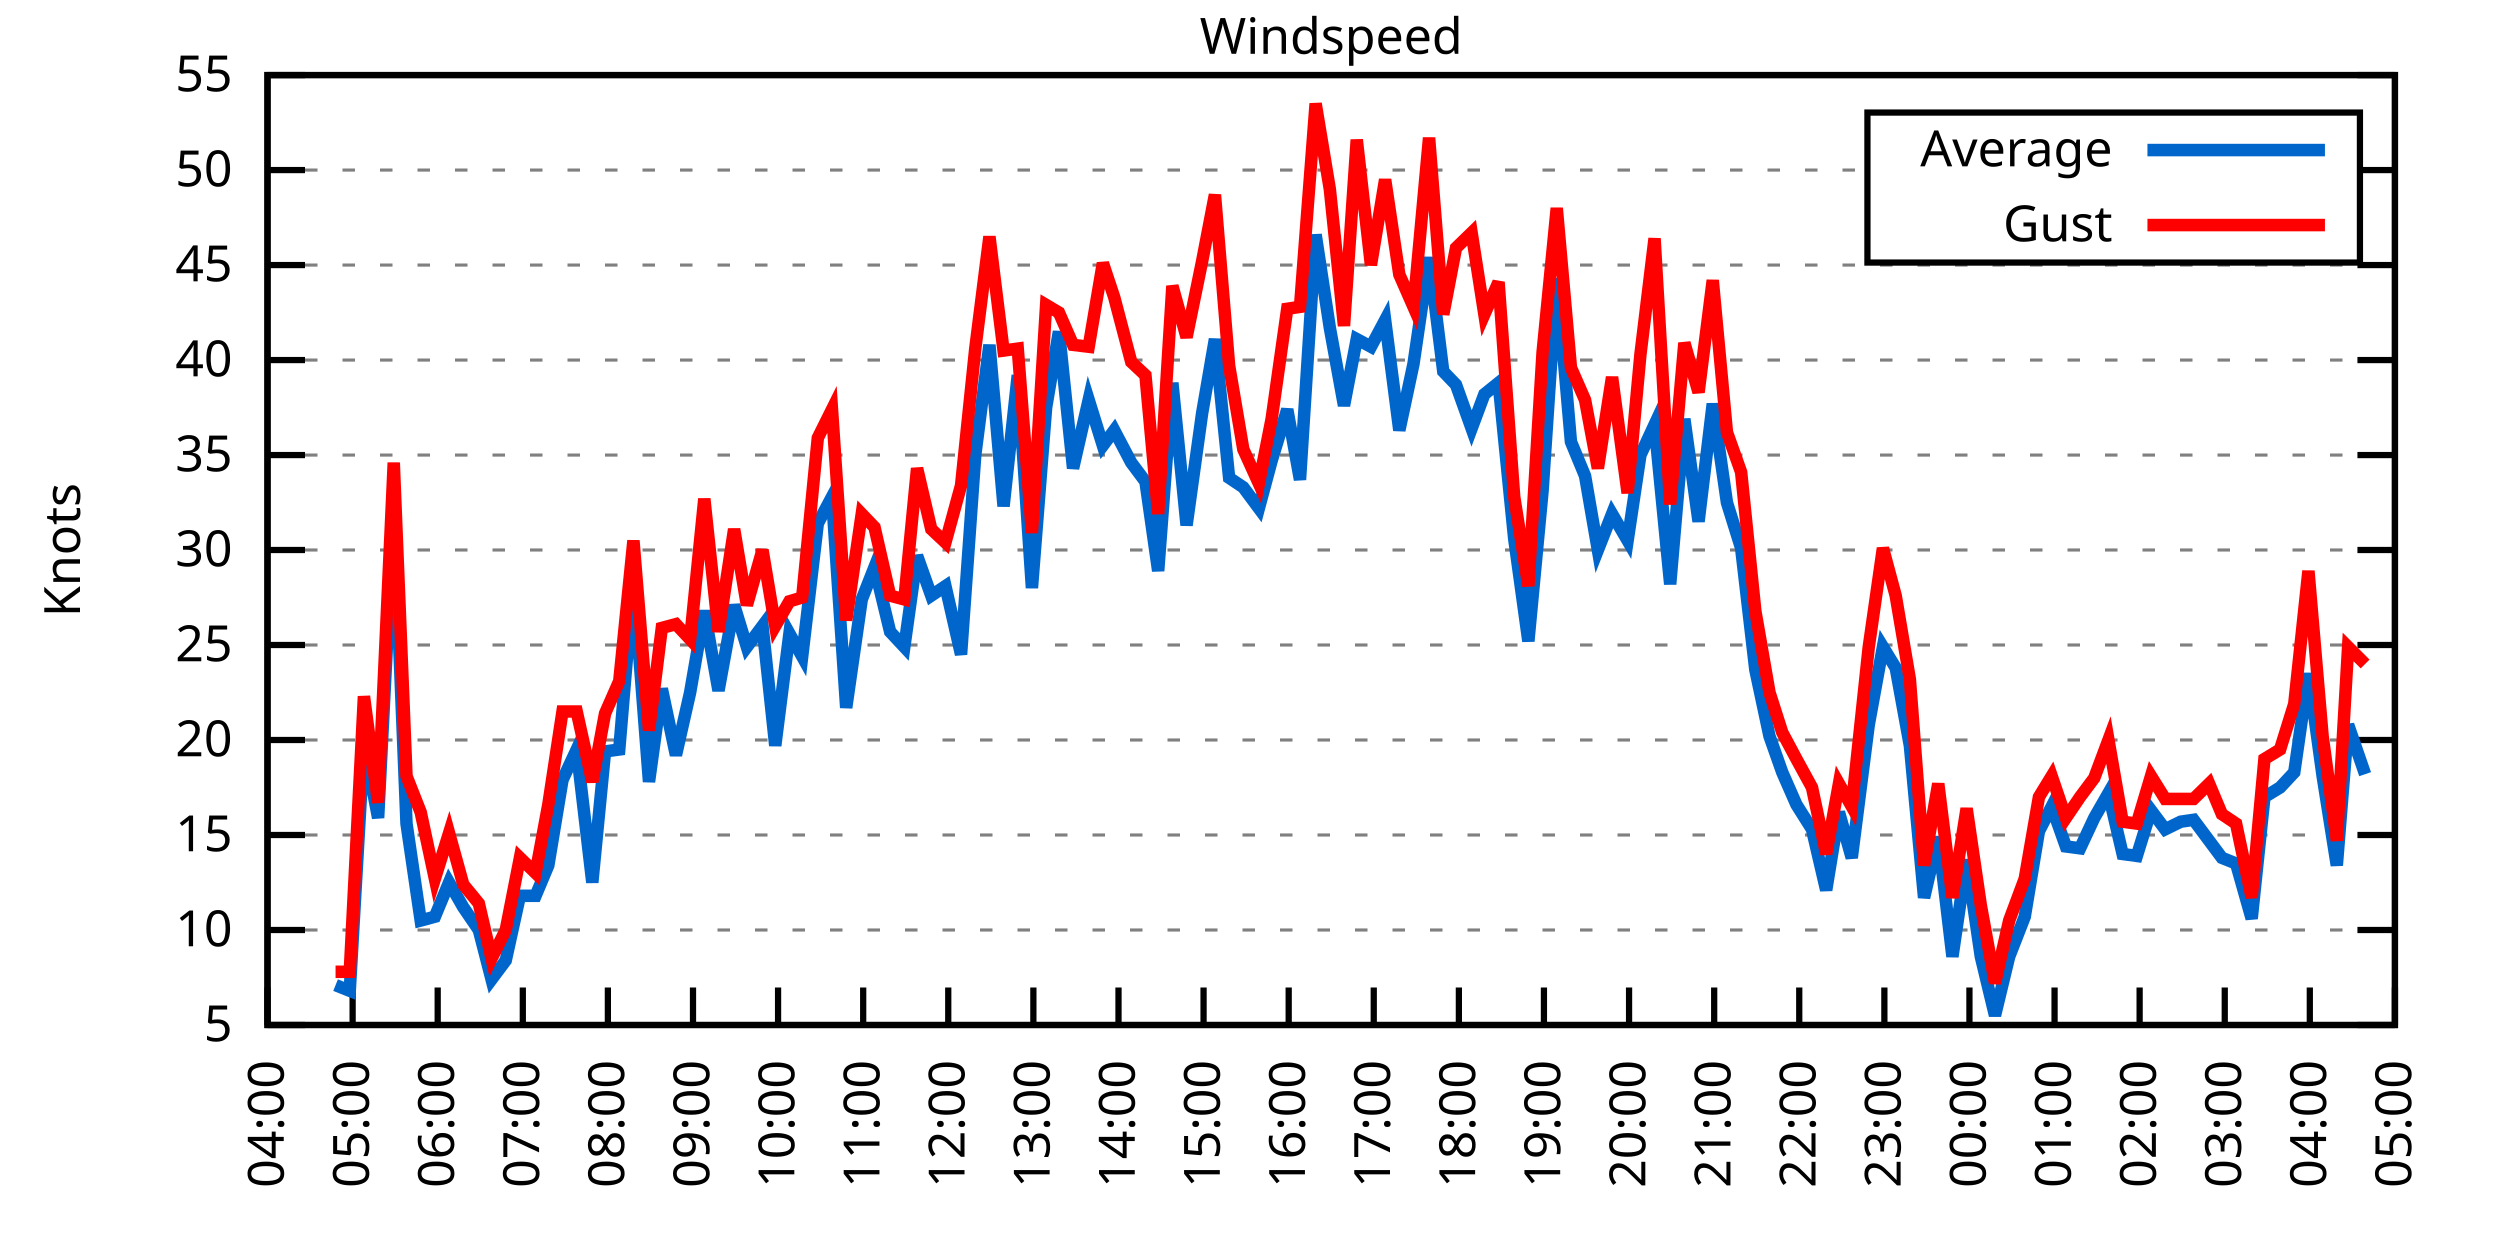
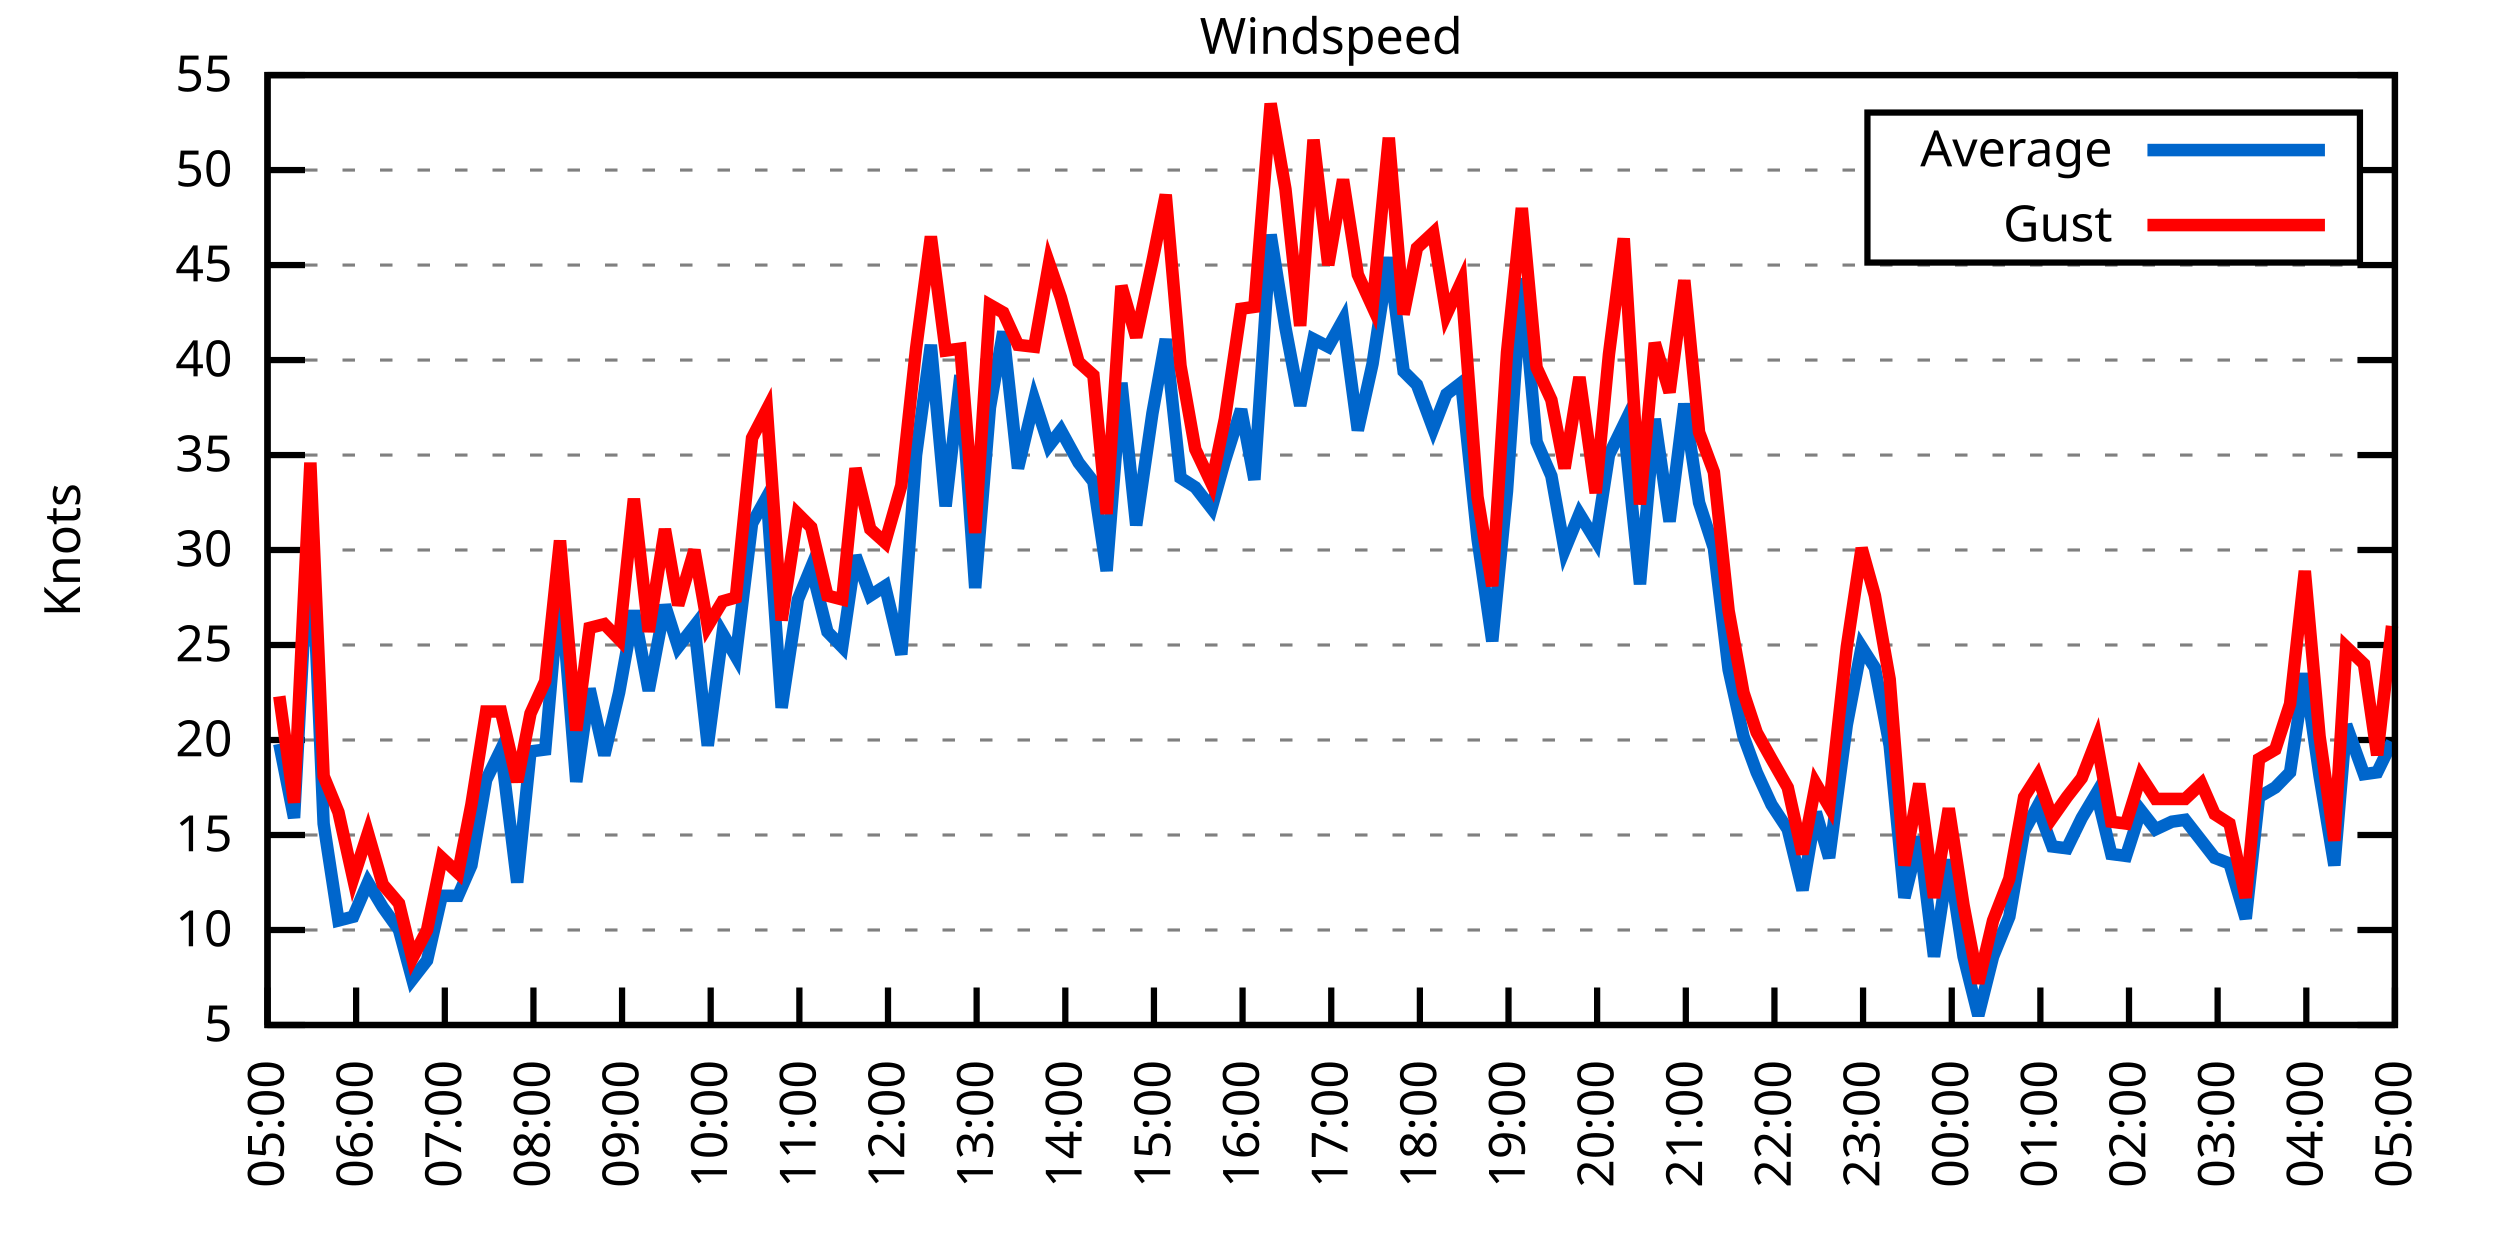
<svg xmlns="http://www.w3.org/2000/svg" xmlns:xlink="http://www.w3.org/1999/xlink" width="400" height="200" viewBox="0 0 400 200">
  <g id="gnuplot_canvas">
    <rect x="0" y="0" width="400" height="200" fill="none" />
    <defs>
      <circle id="gpDot" r="0.5" stroke-width="0.5" stroke="currentColor" />
      <path id="gpPt0" stroke-width="0.333" stroke="currentColor" d="M-1,0 h2 M0,-1 v2" />
      <path id="gpPt1" stroke-width="0.333" stroke="currentColor" d="M-1,-1 L1,1 M1,-1 L-1,1" />
      <path id="gpPt2" stroke-width="0.333" stroke="currentColor" d="M-1,0 L1,0 M0,-1 L0,1 M-1,-1 L1,1 M-1,1 L1,-1" />
      <rect id="gpPt3" stroke-width="0.333" stroke="currentColor" x="-1" y="-1" width="2" height="2" />
      <rect id="gpPt4" stroke-width="0.333" stroke="currentColor" fill="currentColor" x="-1" y="-1" width="2" height="2" />
      <circle id="gpPt5" stroke-width="0.333" stroke="currentColor" cx="0" cy="0" r="1" />
      <use xlink:href="#gpPt5" id="gpPt6" fill="currentColor" stroke="none" />
      <path id="gpPt7" stroke-width="0.333" stroke="currentColor" d="M0,-1.33 L-1.33,0.67 L1.33,0.67 z" />
      <use xlink:href="#gpPt7" id="gpPt8" fill="currentColor" stroke="none" />
      <use xlink:href="#gpPt7" id="gpPt9" stroke="currentColor" transform="rotate(180)" />
      <use xlink:href="#gpPt9" id="gpPt10" fill="currentColor" stroke="none" />
      <use xlink:href="#gpPt3" id="gpPt11" stroke="currentColor" transform="rotate(45)" />
      <use xlink:href="#gpPt11" id="gpPt12" fill="currentColor" stroke="none" />
      <path id="gpPt13" stroke-width="0.333" stroke="currentColor" d="M0,1.330 L1.265,0.411 L0.782,-1.067 L-0.782,-1.076 L-1.265,0.411 z" />
      <use xlink:href="#gpPt13" id="gpPt14" fill="currentColor" stroke="none" />
      <filter id="textbox" filterUnits="objectBoundingBox" x="0" y="0" height="1" width="1">
        <feFlood flood-color="white" flood-opacity="1" result="bgnd" />
        <feComposite in="SourceGraphic" in2="bgnd" operator="atop" />
      </filter>
      <filter id="greybox" filterUnits="objectBoundingBox" x="0" y="0" height="1" width="1">
        <feFlood flood-color="lightgrey" flood-opacity="1" result="grey" />
        <feComposite in="SourceGraphic" in2="grey" operator="atop" />
      </filter>
    </defs>
    <g fill="none" color="white" stroke="currentColor" stroke-width="1.00" stroke-linecap="butt" stroke-linejoin="miter">
</g>
    <g fill="none" color="black" stroke="currentColor" stroke-width="1.00" stroke-linecap="butt" stroke-linejoin="miter">
      <g stroke="none" shape-rendering="crispEdges">
        <polygon fill="rgb(255, 255, 255)" points="42.80,164.00 383.18,164.00 383.18,12.02 42.80,12.02 " />
      </g>
    </g>
    <g fill="none" color="black" stroke="currentColor" stroke-width="1.00" stroke-linecap="butt" stroke-linejoin="miter">
</g>
    <g fill="none" color="black" stroke="black" stroke-width="0.50" stroke-linecap="butt" stroke-linejoin="miter">
</g>
    <g fill="none" color="gray" stroke="currentColor" stroke-width="0.50" stroke-linecap="butt" stroke-linejoin="miter">
      <path stroke="gray" stroke-dasharray="2,4" class="gridline" d="M42.80,164.00 L383.19,164.00  " />
    </g>
    <g fill="none" color="gray" stroke="gray" stroke-width="1.00" stroke-linecap="butt" stroke-linejoin="miter">
</g>
    <g fill="none" color="black" stroke="currentColor" stroke-width="1.00" stroke-linecap="butt" stroke-linejoin="miter">
      <path stroke="black" d="M42.80,164.00 L48.80,164.00 M383.19,164.00 L377.19,164.00  " />
      <g transform="translate(37.20,166.60)" stroke="none" fill="black" font-family="Sans" font-size="8.00" text-anchor="end">
        <text>
          <tspan font-family="Sans"> 5</tspan>
        </text>
      </g>
    </g>
    <g fill="none" color="black" stroke="currentColor" stroke-width="1.00" stroke-linecap="butt" stroke-linejoin="miter">
</g>
    <g fill="none" color="black" stroke="black" stroke-width="0.50" stroke-linecap="butt" stroke-linejoin="miter">
</g>
    <g fill="none" color="gray" stroke="currentColor" stroke-width="0.50" stroke-linecap="butt" stroke-linejoin="miter">
      <path stroke="gray" stroke-dasharray="2,4" class="gridline" d="M42.80,148.80 L383.19,148.80  " />
    </g>
    <g fill="none" color="gray" stroke="gray" stroke-width="1.00" stroke-linecap="butt" stroke-linejoin="miter">
</g>
    <g fill="none" color="black" stroke="currentColor" stroke-width="1.00" stroke-linecap="butt" stroke-linejoin="miter">
      <path stroke="black" d="M42.80,148.80 L48.80,148.80 M383.19,148.80 L377.19,148.80  " />
      <g transform="translate(37.20,151.40)" stroke="none" fill="black" font-family="Sans" font-size="8.00" text-anchor="end">
        <text>
          <tspan font-family="Sans"> 10</tspan>
        </text>
      </g>
    </g>
    <g fill="none" color="black" stroke="currentColor" stroke-width="1.00" stroke-linecap="butt" stroke-linejoin="miter">
</g>
    <g fill="none" color="black" stroke="black" stroke-width="0.50" stroke-linecap="butt" stroke-linejoin="miter">
</g>
    <g fill="none" color="gray" stroke="currentColor" stroke-width="0.50" stroke-linecap="butt" stroke-linejoin="miter">
      <path stroke="gray" stroke-dasharray="2,4" class="gridline" d="M42.80,133.60 L383.19,133.60  " />
    </g>
    <g fill="none" color="gray" stroke="gray" stroke-width="1.00" stroke-linecap="butt" stroke-linejoin="miter">
</g>
    <g fill="none" color="black" stroke="currentColor" stroke-width="1.00" stroke-linecap="butt" stroke-linejoin="miter">
      <path stroke="black" d="M42.80,133.60 L48.80,133.60 M383.19,133.60 L377.19,133.60  " />
      <g transform="translate(37.20,136.20)" stroke="none" fill="black" font-family="Sans" font-size="8.00" text-anchor="end">
        <text>
          <tspan font-family="Sans"> 15</tspan>
        </text>
      </g>
    </g>
    <g fill="none" color="black" stroke="currentColor" stroke-width="1.00" stroke-linecap="butt" stroke-linejoin="miter">
</g>
    <g fill="none" color="black" stroke="black" stroke-width="0.50" stroke-linecap="butt" stroke-linejoin="miter">
</g>
    <g fill="none" color="gray" stroke="currentColor" stroke-width="0.50" stroke-linecap="butt" stroke-linejoin="miter">
      <path stroke="gray" stroke-dasharray="2,4" class="gridline" d="M42.80,118.40 L383.19,118.40  " />
    </g>
    <g fill="none" color="gray" stroke="gray" stroke-width="1.00" stroke-linecap="butt" stroke-linejoin="miter">
</g>
    <g fill="none" color="black" stroke="currentColor" stroke-width="1.00" stroke-linecap="butt" stroke-linejoin="miter">
      <path stroke="black" d="M42.80,118.40 L48.80,118.40 M383.19,118.40 L377.19,118.40  " />
      <g transform="translate(37.20,121.00)" stroke="none" fill="black" font-family="Sans" font-size="8.00" text-anchor="end">
        <text>
          <tspan font-family="Sans"> 20</tspan>
        </text>
      </g>
    </g>
    <g fill="none" color="black" stroke="currentColor" stroke-width="1.00" stroke-linecap="butt" stroke-linejoin="miter">
</g>
    <g fill="none" color="black" stroke="black" stroke-width="0.50" stroke-linecap="butt" stroke-linejoin="miter">
</g>
    <g fill="none" color="gray" stroke="currentColor" stroke-width="0.50" stroke-linecap="butt" stroke-linejoin="miter">
      <path stroke="gray" stroke-dasharray="2,4" class="gridline" d="M42.80,103.20 L383.19,103.20  " />
    </g>
    <g fill="none" color="gray" stroke="gray" stroke-width="1.00" stroke-linecap="butt" stroke-linejoin="miter">
</g>
    <g fill="none" color="black" stroke="currentColor" stroke-width="1.00" stroke-linecap="butt" stroke-linejoin="miter">
      <path stroke="black" d="M42.80,103.20 L48.80,103.20 M383.19,103.20 L377.19,103.20  " />
      <g transform="translate(37.20,105.80)" stroke="none" fill="black" font-family="Sans" font-size="8.00" text-anchor="end">
        <text>
          <tspan font-family="Sans"> 25</tspan>
        </text>
      </g>
    </g>
    <g fill="none" color="black" stroke="currentColor" stroke-width="1.00" stroke-linecap="butt" stroke-linejoin="miter">
</g>
    <g fill="none" color="black" stroke="black" stroke-width="0.50" stroke-linecap="butt" stroke-linejoin="miter">
</g>
    <g fill="none" color="gray" stroke="currentColor" stroke-width="0.50" stroke-linecap="butt" stroke-linejoin="miter">
      <path stroke="gray" stroke-dasharray="2,4" class="gridline" d="M42.80,88.00 L383.19,88.00  " />
    </g>
    <g fill="none" color="gray" stroke="gray" stroke-width="1.00" stroke-linecap="butt" stroke-linejoin="miter">
</g>
    <g fill="none" color="black" stroke="currentColor" stroke-width="1.00" stroke-linecap="butt" stroke-linejoin="miter">
      <path stroke="black" d="M42.80,88.00 L48.80,88.00 M383.19,88.00 L377.19,88.00  " />
      <g transform="translate(37.20,90.60)" stroke="none" fill="black" font-family="Sans" font-size="8.00" text-anchor="end">
        <text>
          <tspan font-family="Sans"> 30</tspan>
        </text>
      </g>
    </g>
    <g fill="none" color="black" stroke="currentColor" stroke-width="1.00" stroke-linecap="butt" stroke-linejoin="miter">
</g>
    <g fill="none" color="black" stroke="black" stroke-width="0.50" stroke-linecap="butt" stroke-linejoin="miter">
</g>
    <g fill="none" color="gray" stroke="currentColor" stroke-width="0.50" stroke-linecap="butt" stroke-linejoin="miter">
      <path stroke="gray" stroke-dasharray="2,4" class="gridline" d="M42.80,72.81 L383.19,72.81  " />
    </g>
    <g fill="none" color="gray" stroke="gray" stroke-width="1.00" stroke-linecap="butt" stroke-linejoin="miter">
</g>
    <g fill="none" color="black" stroke="currentColor" stroke-width="1.00" stroke-linecap="butt" stroke-linejoin="miter">
      <path stroke="black" d="M42.80,72.81 L48.80,72.81 M383.19,72.81 L377.19,72.81  " />
      <g transform="translate(37.20,75.41)" stroke="none" fill="black" font-family="Sans" font-size="8.00" text-anchor="end">
        <text>
          <tspan font-family="Sans"> 35</tspan>
        </text>
      </g>
    </g>
    <g fill="none" color="black" stroke="currentColor" stroke-width="1.00" stroke-linecap="butt" stroke-linejoin="miter">
</g>
    <g fill="none" color="black" stroke="black" stroke-width="0.50" stroke-linecap="butt" stroke-linejoin="miter">
</g>
    <g fill="none" color="gray" stroke="currentColor" stroke-width="0.50" stroke-linecap="butt" stroke-linejoin="miter">
      <path stroke="gray" stroke-dasharray="2,4" class="gridline" d="M42.80,57.61 L383.19,57.61  " />
    </g>
    <g fill="none" color="gray" stroke="gray" stroke-width="1.00" stroke-linecap="butt" stroke-linejoin="miter">
</g>
    <g fill="none" color="black" stroke="currentColor" stroke-width="1.00" stroke-linecap="butt" stroke-linejoin="miter">
      <path stroke="black" d="M42.80,57.61 L48.80,57.61 M383.19,57.61 L377.19,57.61  " />
      <g transform="translate(37.20,60.21)" stroke="none" fill="black" font-family="Sans" font-size="8.00" text-anchor="end">
        <text>
          <tspan font-family="Sans"> 40</tspan>
        </text>
      </g>
    </g>
    <g fill="none" color="black" stroke="currentColor" stroke-width="1.00" stroke-linecap="butt" stroke-linejoin="miter">
</g>
    <g fill="none" color="black" stroke="black" stroke-width="0.50" stroke-linecap="butt" stroke-linejoin="miter">
</g>
    <g fill="none" color="gray" stroke="currentColor" stroke-width="0.50" stroke-linecap="butt" stroke-linejoin="miter">
      <path stroke="gray" stroke-dasharray="2,4" class="gridline" d="M42.80,42.41 L383.19,42.41  " />
    </g>
    <g fill="none" color="gray" stroke="gray" stroke-width="1.00" stroke-linecap="butt" stroke-linejoin="miter">
</g>
    <g fill="none" color="black" stroke="currentColor" stroke-width="1.00" stroke-linecap="butt" stroke-linejoin="miter">
      <path stroke="black" d="M42.80,42.41 L48.80,42.41 M383.19,42.41 L377.19,42.41  " />
      <g transform="translate(37.20,45.01)" stroke="none" fill="black" font-family="Sans" font-size="8.00" text-anchor="end">
        <text>
          <tspan font-family="Sans"> 45</tspan>
        </text>
      </g>
    </g>
    <g fill="none" color="black" stroke="currentColor" stroke-width="1.00" stroke-linecap="butt" stroke-linejoin="miter">
</g>
    <g fill="none" color="black" stroke="black" stroke-width="0.50" stroke-linecap="butt" stroke-linejoin="miter">
</g>
    <g fill="none" color="gray" stroke="currentColor" stroke-width="0.50" stroke-linecap="butt" stroke-linejoin="miter">
      <path stroke="gray" stroke-dasharray="2,4" class="gridline" d="M42.80,27.21 L298.79,27.21 M377.59,27.21 L383.19,27.21  " />
    </g>
    <g fill="none" color="gray" stroke="gray" stroke-width="1.00" stroke-linecap="butt" stroke-linejoin="miter">
</g>
    <g fill="none" color="black" stroke="currentColor" stroke-width="1.00" stroke-linecap="butt" stroke-linejoin="miter">
      <path stroke="black" d="M42.80,27.21 L48.80,27.21 M383.19,27.21 L377.19,27.21  " />
      <g transform="translate(37.20,29.81)" stroke="none" fill="black" font-family="Sans" font-size="8.00" text-anchor="end">
        <text>
          <tspan font-family="Sans"> 50</tspan>
        </text>
      </g>
    </g>
    <g fill="none" color="black" stroke="currentColor" stroke-width="1.00" stroke-linecap="butt" stroke-linejoin="miter">
</g>
    <g fill="none" color="black" stroke="black" stroke-width="0.50" stroke-linecap="butt" stroke-linejoin="miter">
</g>
    <g fill="none" color="gray" stroke="currentColor" stroke-width="0.50" stroke-linecap="butt" stroke-linejoin="miter">
      <path stroke="gray" stroke-dasharray="2,4" class="gridline" d="M42.80,12.01 L383.19,12.01  " />
    </g>
    <g fill="none" color="gray" stroke="gray" stroke-width="1.00" stroke-linecap="butt" stroke-linejoin="miter">
</g>
    <g fill="none" color="black" stroke="currentColor" stroke-width="1.00" stroke-linecap="butt" stroke-linejoin="miter">
      <path stroke="black" d="M42.80,12.01 L48.80,12.01 M383.19,12.01 L377.19,12.01  " />
      <g transform="translate(37.20,14.61)" stroke="none" fill="black" font-family="Sans" font-size="8.00" text-anchor="end">
        <text>
          <tspan font-family="Sans"> 55</tspan>
        </text>
      </g>
    </g>
    <g fill="none" color="black" stroke="currentColor" stroke-width="1.00" stroke-linecap="butt" stroke-linejoin="miter">
      <path stroke="black" d="M42.80,164.00 L42.80,158.00  " />
      <g transform="translate(45.40,169.60) rotate(270.00)" stroke="none" fill="black" font-family="Sans" font-size="8.00" text-anchor="end">
        <text>
-           <tspan font-family="Sans">04:00</tspan>
-         </text>
-       </g>
-     </g>
-     <g fill="none" color="black" stroke="currentColor" stroke-width="1.00" stroke-linecap="butt" stroke-linejoin="miter">
-       <path stroke="black" d="M56.42,164.00 L56.42,158.00  " />
-       <g transform="translate(59.02,169.60) rotate(270.00)" stroke="none" fill="black" font-family="Sans" font-size="8.00" text-anchor="end">
-         <text>
          <tspan font-family="Sans">05:00</tspan>
        </text>
      </g>
    </g>
    <g fill="none" color="black" stroke="currentColor" stroke-width="1.00" stroke-linecap="butt" stroke-linejoin="miter">
-       <path stroke="black" d="M70.03,164.00 L70.03,158.00  " />
-       <g transform="translate(72.63,169.60) rotate(270.00)" stroke="none" fill="black" font-family="Sans" font-size="8.00" text-anchor="end">
+       <path stroke="black" d="M56.98,164.00 L56.98,158.00  " />
+       <g transform="translate(59.58,169.60) rotate(270.00)" stroke="none" fill="black" font-family="Sans" font-size="8.00" text-anchor="end">
        <text>
          <tspan font-family="Sans">06:00</tspan>
        </text>
      </g>
    </g>
    <g fill="none" color="black" stroke="currentColor" stroke-width="1.00" stroke-linecap="butt" stroke-linejoin="miter">
-       <path stroke="black" d="M83.65,164.00 L83.65,158.00  " />
-       <g transform="translate(86.25,169.60) rotate(270.00)" stroke="none" fill="black" font-family="Sans" font-size="8.00" text-anchor="end">
+       <path stroke="black" d="M71.17,164.00 L71.17,158.00  " />
+       <g transform="translate(73.77,169.60) rotate(270.00)" stroke="none" fill="black" font-family="Sans" font-size="8.00" text-anchor="end">
        <text>
          <tspan font-family="Sans">07:00</tspan>
        </text>
      </g>
    </g>
    <g fill="none" color="black" stroke="currentColor" stroke-width="1.00" stroke-linecap="butt" stroke-linejoin="miter">
-       <path stroke="black" d="M97.26,164.00 L97.26,158.00  " />
-       <g transform="translate(99.86,169.60) rotate(270.00)" stroke="none" fill="black" font-family="Sans" font-size="8.00" text-anchor="end">
+       <path stroke="black" d="M85.35,164.00 L85.35,158.00  " />
+       <g transform="translate(87.95,169.60) rotate(270.00)" stroke="none" fill="black" font-family="Sans" font-size="8.00" text-anchor="end">
        <text>
          <tspan font-family="Sans">08:00</tspan>
        </text>
      </g>
    </g>
    <g fill="none" color="black" stroke="currentColor" stroke-width="1.00" stroke-linecap="butt" stroke-linejoin="miter">
-       <path stroke="black" d="M110.88,164.00 L110.88,158.00  " />
-       <g transform="translate(113.48,169.60) rotate(270.00)" stroke="none" fill="black" font-family="Sans" font-size="8.00" text-anchor="end">
+       <path stroke="black" d="M99.53,164.00 L99.53,158.00  " />
+       <g transform="translate(102.13,169.60) rotate(270.00)" stroke="none" fill="black" font-family="Sans" font-size="8.00" text-anchor="end">
        <text>
          <tspan font-family="Sans">09:00</tspan>
        </text>
      </g>
    </g>
    <g fill="none" color="black" stroke="currentColor" stroke-width="1.00" stroke-linecap="butt" stroke-linejoin="miter">
-       <path stroke="black" d="M124.49,164.00 L124.49,158.00  " />
-       <g transform="translate(127.09,169.60) rotate(270.00)" stroke="none" fill="black" font-family="Sans" font-size="8.00" text-anchor="end">
+       <path stroke="black" d="M113.71,164.00 L113.71,158.00  " />
+       <g transform="translate(116.31,169.60) rotate(270.00)" stroke="none" fill="black" font-family="Sans" font-size="8.00" text-anchor="end">
        <text>
          <tspan font-family="Sans">10:00</tspan>
        </text>
      </g>
    </g>
    <g fill="none" color="black" stroke="currentColor" stroke-width="1.00" stroke-linecap="butt" stroke-linejoin="miter">
-       <path stroke="black" d="M138.11,164.00 L138.11,158.00  " />
-       <g transform="translate(140.71,169.60) rotate(270.00)" stroke="none" fill="black" font-family="Sans" font-size="8.00" text-anchor="end">
+       <path stroke="black" d="M127.90,164.00 L127.90,158.00  " />
+       <g transform="translate(130.50,169.60) rotate(270.00)" stroke="none" fill="black" font-family="Sans" font-size="8.00" text-anchor="end">
        <text>
          <tspan font-family="Sans">11:00</tspan>
        </text>
      </g>
    </g>
    <g fill="none" color="black" stroke="currentColor" stroke-width="1.00" stroke-linecap="butt" stroke-linejoin="miter">
-       <path stroke="black" d="M151.72,164.00 L151.72,158.00  " />
-       <g transform="translate(154.32,169.60) rotate(270.00)" stroke="none" fill="black" font-family="Sans" font-size="8.00" text-anchor="end">
+       <path stroke="black" d="M142.08,164.00 L142.08,158.00  " />
+       <g transform="translate(144.68,169.60) rotate(270.00)" stroke="none" fill="black" font-family="Sans" font-size="8.00" text-anchor="end">
        <text>
          <tspan font-family="Sans">12:00</tspan>
        </text>
      </g>
    </g>
    <g fill="none" color="black" stroke="currentColor" stroke-width="1.00" stroke-linecap="butt" stroke-linejoin="miter">
-       <path stroke="black" d="M165.34,164.00 L165.34,158.00  " />
-       <g transform="translate(167.94,169.60) rotate(270.00)" stroke="none" fill="black" font-family="Sans" font-size="8.00" text-anchor="end">
+       <path stroke="black" d="M156.26,164.00 L156.26,158.00  " />
+       <g transform="translate(158.86,169.60) rotate(270.00)" stroke="none" fill="black" font-family="Sans" font-size="8.00" text-anchor="end">
        <text>
          <tspan font-family="Sans">13:00</tspan>
        </text>
      </g>
    </g>
    <g fill="none" color="black" stroke="currentColor" stroke-width="1.00" stroke-linecap="butt" stroke-linejoin="miter">
-       <path stroke="black" d="M178.96,164.00 L178.96,158.00  " />
-       <g transform="translate(181.56,169.60) rotate(270.00)" stroke="none" fill="black" font-family="Sans" font-size="8.00" text-anchor="end">
+       <path stroke="black" d="M170.45,164.00 L170.45,158.00  " />
+       <g transform="translate(173.05,169.60) rotate(270.00)" stroke="none" fill="black" font-family="Sans" font-size="8.00" text-anchor="end">
        <text>
          <tspan font-family="Sans">14:00</tspan>
        </text>
      </g>
    </g>
    <g fill="none" color="black" stroke="currentColor" stroke-width="1.00" stroke-linecap="butt" stroke-linejoin="miter">
-       <path stroke="black" d="M192.57,164.00 L192.57,158.00  " />
-       <g transform="translate(195.17,169.60) rotate(270.00)" stroke="none" fill="black" font-family="Sans" font-size="8.00" text-anchor="end">
+       <path stroke="black" d="M184.63,164.00 L184.63,158.00  " />
+       <g transform="translate(187.23,169.60) rotate(270.00)" stroke="none" fill="black" font-family="Sans" font-size="8.00" text-anchor="end">
        <text>
          <tspan font-family="Sans">15:00</tspan>
        </text>
      </g>
    </g>
    <g fill="none" color="black" stroke="currentColor" stroke-width="1.00" stroke-linecap="butt" stroke-linejoin="miter">
-       <path stroke="black" d="M206.19,164.00 L206.19,158.00  " />
-       <g transform="translate(208.79,169.60) rotate(270.00)" stroke="none" fill="black" font-family="Sans" font-size="8.00" text-anchor="end">
+       <path stroke="black" d="M198.81,164.00 L198.81,158.00  " />
+       <g transform="translate(201.41,169.60) rotate(270.00)" stroke="none" fill="black" font-family="Sans" font-size="8.00" text-anchor="end">
        <text>
          <tspan font-family="Sans">16:00</tspan>
        </text>
      </g>
    </g>
    <g fill="none" color="black" stroke="currentColor" stroke-width="1.00" stroke-linecap="butt" stroke-linejoin="miter">
-       <path stroke="black" d="M219.80,164.00 L219.80,158.00  " />
-       <g transform="translate(222.40,169.60) rotate(270.00)" stroke="none" fill="black" font-family="Sans" font-size="8.00" text-anchor="end">
+       <path stroke="black" d="M213.00,164.00 L213.00,158.00  " />
+       <g transform="translate(215.60,169.60) rotate(270.00)" stroke="none" fill="black" font-family="Sans" font-size="8.00" text-anchor="end">
        <text>
          <tspan font-family="Sans">17:00</tspan>
        </text>
      </g>
    </g>
    <g fill="none" color="black" stroke="currentColor" stroke-width="1.00" stroke-linecap="butt" stroke-linejoin="miter">
-       <path stroke="black" d="M233.42,164.00 L233.42,158.00  " />
-       <g transform="translate(236.02,169.60) rotate(270.00)" stroke="none" fill="black" font-family="Sans" font-size="8.00" text-anchor="end">
+       <path stroke="black" d="M227.18,164.00 L227.18,158.00  " />
+       <g transform="translate(229.78,169.60) rotate(270.00)" stroke="none" fill="black" font-family="Sans" font-size="8.00" text-anchor="end">
        <text>
          <tspan font-family="Sans">18:00</tspan>
        </text>
      </g>
    </g>
    <g fill="none" color="black" stroke="currentColor" stroke-width="1.00" stroke-linecap="butt" stroke-linejoin="miter">
-       <path stroke="black" d="M247.03,164.00 L247.03,158.00  " />
-       <g transform="translate(249.63,169.60) rotate(270.00)" stroke="none" fill="black" font-family="Sans" font-size="8.00" text-anchor="end">
+       <path stroke="black" d="M241.36,164.00 L241.36,158.00  " />
+       <g transform="translate(243.96,169.60) rotate(270.00)" stroke="none" fill="black" font-family="Sans" font-size="8.00" text-anchor="end">
        <text>
          <tspan font-family="Sans">19:00</tspan>
        </text>
      </g>
    </g>
    <g fill="none" color="black" stroke="currentColor" stroke-width="1.00" stroke-linecap="butt" stroke-linejoin="miter">
-       <path stroke="black" d="M260.65,164.00 L260.65,158.00  " />
-       <g transform="translate(263.25,169.60) rotate(270.00)" stroke="none" fill="black" font-family="Sans" font-size="8.00" text-anchor="end">
+       <path stroke="black" d="M255.54,164.00 L255.54,158.00  " />
+       <g transform="translate(258.14,169.60) rotate(270.00)" stroke="none" fill="black" font-family="Sans" font-size="8.00" text-anchor="end">
        <text>
          <tspan font-family="Sans">20:00</tspan>
        </text>
      </g>
    </g>
    <g fill="none" color="black" stroke="currentColor" stroke-width="1.00" stroke-linecap="butt" stroke-linejoin="miter">
-       <path stroke="black" d="M274.27,164.00 L274.27,158.00  " />
-       <g transform="translate(276.87,169.60) rotate(270.00)" stroke="none" fill="black" font-family="Sans" font-size="8.00" text-anchor="end">
+       <path stroke="black" d="M269.73,164.00 L269.73,158.00  " />
+       <g transform="translate(272.33,169.60) rotate(270.00)" stroke="none" fill="black" font-family="Sans" font-size="8.00" text-anchor="end">
        <text>
          <tspan font-family="Sans">21:00</tspan>
        </text>
      </g>
    </g>
    <g fill="none" color="black" stroke="currentColor" stroke-width="1.00" stroke-linecap="butt" stroke-linejoin="miter">
-       <path stroke="black" d="M287.88,164.00 L287.88,158.00  " />
-       <g transform="translate(290.48,169.60) rotate(270.00)" stroke="none" fill="black" font-family="Sans" font-size="8.00" text-anchor="end">
+       <path stroke="black" d="M283.91,164.00 L283.91,158.00  " />
+       <g transform="translate(286.51,169.60) rotate(270.00)" stroke="none" fill="black" font-family="Sans" font-size="8.00" text-anchor="end">
        <text>
          <tspan font-family="Sans">22:00</tspan>
        </text>
      </g>
    </g>
    <g fill="none" color="black" stroke="currentColor" stroke-width="1.00" stroke-linecap="butt" stroke-linejoin="miter">
-       <path stroke="black" d="M301.50,164.00 L301.50,158.00  " />
-       <g transform="translate(304.10,169.60) rotate(270.00)" stroke="none" fill="black" font-family="Sans" font-size="8.00" text-anchor="end">
+       <path stroke="black" d="M298.09,164.00 L298.09,158.00  " />
+       <g transform="translate(300.69,169.60) rotate(270.00)" stroke="none" fill="black" font-family="Sans" font-size="8.00" text-anchor="end">
        <text>
          <tspan font-family="Sans">23:00</tspan>
        </text>
      </g>
    </g>
    <g fill="none" color="black" stroke="currentColor" stroke-width="1.00" stroke-linecap="butt" stroke-linejoin="miter">
-       <path stroke="black" d="M315.11,164.00 L315.11,158.00  " />
-       <g transform="translate(317.71,169.60) rotate(270.00)" stroke="none" fill="black" font-family="Sans" font-size="8.00" text-anchor="end">
+       <path stroke="black" d="M312.28,164.00 L312.28,158.00  " />
+       <g transform="translate(314.88,169.60) rotate(270.00)" stroke="none" fill="black" font-family="Sans" font-size="8.00" text-anchor="end">
        <text>
          <tspan font-family="Sans">00:00</tspan>
        </text>
      </g>
    </g>
    <g fill="none" color="black" stroke="currentColor" stroke-width="1.00" stroke-linecap="butt" stroke-linejoin="miter">
-       <path stroke="black" d="M328.73,164.00 L328.73,158.00  " />
-       <g transform="translate(331.33,169.60) rotate(270.00)" stroke="none" fill="black" font-family="Sans" font-size="8.00" text-anchor="end">
+       <path stroke="black" d="M326.46,164.00 L326.46,158.00  " />
+       <g transform="translate(329.06,169.60) rotate(270.00)" stroke="none" fill="black" font-family="Sans" font-size="8.00" text-anchor="end">
        <text>
          <tspan font-family="Sans">01:00</tspan>
        </text>
      </g>
    </g>
    <g fill="none" color="black" stroke="currentColor" stroke-width="1.00" stroke-linecap="butt" stroke-linejoin="miter">
-       <path stroke="black" d="M342.34,164.00 L342.34,158.00  " />
-       <g transform="translate(344.94,169.60) rotate(270.00)" stroke="none" fill="black" font-family="Sans" font-size="8.00" text-anchor="end">
+       <path stroke="black" d="M340.64,164.00 L340.64,158.00  " />
+       <g transform="translate(343.24,169.60) rotate(270.00)" stroke="none" fill="black" font-family="Sans" font-size="8.00" text-anchor="end">
        <text>
          <tspan font-family="Sans">02:00</tspan>
        </text>
      </g>
    </g>
    <g fill="none" color="black" stroke="currentColor" stroke-width="1.00" stroke-linecap="butt" stroke-linejoin="miter">
-       <path stroke="black" d="M355.96,164.00 L355.96,158.00  " />
-       <g transform="translate(358.56,169.60) rotate(270.00)" stroke="none" fill="black" font-family="Sans" font-size="8.00" text-anchor="end">
+       <path stroke="black" d="M354.82,164.00 L354.82,158.00  " />
+       <g transform="translate(357.42,169.60) rotate(270.00)" stroke="none" fill="black" font-family="Sans" font-size="8.00" text-anchor="end">
        <text>
          <tspan font-family="Sans">03:00</tspan>
        </text>
      </g>
    </g>
    <g fill="none" color="black" stroke="currentColor" stroke-width="1.00" stroke-linecap="butt" stroke-linejoin="miter">
-       <path stroke="black" d="M369.57,164.00 L369.57,158.00  " />
-       <g transform="translate(372.17,169.60) rotate(270.00)" stroke="none" fill="black" font-family="Sans" font-size="8.00" text-anchor="end">
+       <path stroke="black" d="M369.01,164.00 L369.01,158.00  " />
+       <g transform="translate(371.61,169.60) rotate(270.00)" stroke="none" fill="black" font-family="Sans" font-size="8.00" text-anchor="end">
        <text>
          <tspan font-family="Sans">04:00</tspan>
        </text>
      </g>
    </g>
    <g fill="none" color="black" stroke="currentColor" stroke-width="1.00" stroke-linecap="butt" stroke-linejoin="miter">
      <path stroke="black" d="M383.19,164.00 L383.19,158.00  " />
      <g transform="translate(385.79,169.60) rotate(270.00)" stroke="none" fill="black" font-family="Sans" font-size="8.00" text-anchor="end">
        <text>
          <tspan font-family="Sans">05:00</tspan>
        </text>
      </g>
    </g>
    <g fill="none" color="black" stroke="currentColor" stroke-width="1.00" stroke-linecap="butt" stroke-linejoin="miter">
</g>
    <g fill="none" color="black" stroke="currentColor" stroke-width="1.00" stroke-linecap="butt" stroke-linejoin="miter">
      <path stroke="black" d="M42.80,12.01 L42.80,164.00 L383.19,164.00 L383.19,12.01 L42.80,12.01 Z  " />
    </g>
    <g fill="none" color="black" stroke="currentColor" stroke-width="1.00" stroke-linecap="butt" stroke-linejoin="miter">
</g>
    <g fill="none" color="black" stroke="currentColor" stroke-width="1.00" stroke-linecap="butt" stroke-linejoin="miter">
      <path stroke="black" d="M298.79,42.01 L298.79,18.01 L377.59,18.01 L377.59,42.01 L298.79,42.01 Z  " />
    </g>
    <g id="Windspeed_plot_1">
      <g fill="none" color="white" stroke="black" stroke-width="2.00" stroke-linecap="butt" stroke-linejoin="miter">
</g>
      <g fill="none" color="black" stroke="currentColor" stroke-width="2.00" stroke-linecap="butt" stroke-linejoin="miter">
        <g transform="translate(337.99,26.61)" stroke="none" fill="black" font-family="Sans" font-size="8.00" text-anchor="end">
          <text>
            <tspan font-family="Sans">Average</tspan>
          </text>
        </g>
      </g>
      <g fill="none" color="black" stroke="currentColor" stroke-width="2.00" stroke-linecap="butt" stroke-linejoin="miter">
-         <path stroke="rgb(  0, 102, 204)" d="M343.59,24.01 L371.99,24.01 M53.69,157.62 L55.96,158.53 L58.23,119.01 L60.50,130.87 L63.00,81.93 L65.04,131.78   L67.31,147.28 L69.58,146.67 L71.85,141.20 L74.12,145.15 L76.61,148.80 L78.65,156.70 L80.92,153.66 L83.19,143.33   L85.69,143.33 L87.73,138.47 L90.00,124.79 L92.27,119.92 L94.77,141.20 L96.81,120.23 L99.08,119.92 L101.35,92.87   L103.84,125.09 L105.89,110.20 L108.15,120.83 L110.42,110.80 L112.69,97.73 L114.96,110.50 L117.46,96.82 L119.50,103.51   L122.00,100.16 L124.04,119.31 L126.31,101.38 L128.35,105.03 L130.85,83.75 L133.12,79.49 L135.39,113.24 L137.88,95.91   L139.92,90.74 L142.42,101.08 L144.69,103.51 L146.73,88.92 L149.00,95.30 L151.27,93.78 L153.77,104.72 L156.04,72.81   L158.31,55.18 L160.57,81.01 L162.84,60.04 L165.11,94.08 L167.38,65.21 L169.43,53.05 L171.69,74.93 L174.19,63.99   L176.46,71.29 L178.28,68.85 L181.00,74.02 L183.27,77.06 L185.31,91.35 L187.58,61.25 L189.85,84.05 L192.34,66.12   L194.39,54.26 L196.66,76.45 L198.93,77.97 L201.42,81.32 L203.46,73.72 L205.96,65.51 L208.00,76.76 L210.50,37.54   L212.77,52.44 L215.04,64.90 L217.08,54.26 L219.35,55.48 L221.62,51.22 L223.89,68.85 L226.16,58.21 L228.65,41.19   L230.92,59.43 L232.96,61.56 L235.46,68.55 L237.50,63.08 L239.77,61.25 L242.27,86.18 L244.54,102.60 L246.81,78.58   L249.08,44.54 L251.35,70.68 L253.61,76.15 L255.66,88.00 L257.93,82.23 L260.42,86.49 L262.47,72.81 L264.73,67.94   L267.23,93.48 L269.50,67.03 L271.77,83.45 L274.04,64.60 L276.31,80.41 L278.58,87.70 L280.85,107.16 L283.12,117.80   L285.16,123.57 L287.43,128.74 L289.92,132.69 L292.19,142.42 L294.23,129.95 L296.28,137.25 L299.00,115.97 L301.27,103.51   L303.31,106.85 L305.58,119.31 L307.85,143.63 L310.12,133.91 L312.39,153.06 L314.66,137.55 L316.93,153.06 L319.20,162.48   L321.47,153.06 L323.96,146.67 L326.23,132.99 L328.27,129.04 L330.54,135.43 L332.81,135.73 L335.08,130.87 L337.35,126.91   L339.62,136.64 L341.89,136.95 L344.16,129.65 L346.43,132.69 L348.92,131.47 L350.97,131.17 L353.46,134.51 L355.50,137.25   L357.77,138.16 L360.27,146.98 L362.31,127.52 L364.81,126.00 L367.08,123.57 L369.35,107.76 L371.62,124.18 L373.89,138.47   L375.70,115.97 L378.42,123.87  " />
+         <path stroke="rgb(  0, 102, 204)" d="M343.59,24.01 L371.99,24.01 M44.69,119.01 L47.05,130.87 L49.66,81.93 L51.78,131.78 L54.15,147.28 L56.51,146.67   L58.87,141.20 L61.24,145.15 L63.84,148.80 L65.97,156.70 L68.33,153.66 L70.69,143.33 L73.29,143.33 L75.42,138.47   L77.78,124.79 L80.15,119.92 L82.75,141.20 L84.88,120.23 L87.24,119.92 L89.60,92.87 L92.20,125.09 L94.33,110.20   L96.70,120.83 L99.06,110.80 L101.42,97.73 L103.79,110.50 L106.39,96.82 L108.51,103.51 L111.11,100.16 L113.24,119.31   L115.61,101.38 L117.73,105.03 L120.33,83.75 L122.70,79.49 L125.06,113.24 L127.66,95.91 L129.79,90.74 L132.39,101.08   L134.75,103.51 L136.88,88.92 L139.24,95.30 L141.61,93.78 L144.21,104.72 L146.57,72.81 L148.94,55.18 L151.30,81.01   L153.66,60.04 L156.03,94.08 L158.39,65.21 L160.52,53.05 L162.88,74.93 L165.48,63.99 L167.85,71.29 L169.74,68.85   L172.57,74.02 L174.94,77.06 L177.06,91.35 L179.43,61.25 L181.79,84.05 L184.39,66.12 L186.52,54.26 L188.88,76.45   L191.25,77.97 L193.85,81.32 L195.98,73.72 L198.58,65.51 L200.70,76.76 L203.30,37.54 L205.67,52.44 L208.03,64.90   L210.16,54.26 L212.52,55.48 L214.89,51.22 L217.25,68.85 L219.61,58.21 L222.21,41.19 L224.58,59.43 L226.71,61.56   L229.31,68.55 L231.43,63.08 L233.80,61.25 L236.40,86.18 L238.76,102.60 L241.12,78.58 L243.49,44.54 L245.85,70.68   L248.22,76.15 L250.34,88.00 L252.71,82.23 L255.31,86.49 L257.43,72.81 L259.80,67.94 L262.40,93.48 L264.76,67.03   L267.13,83.45 L269.49,64.60 L271.85,80.41 L274.22,87.70 L276.58,107.16 L278.95,117.80 L281.07,123.57 L283.44,128.74   L286.04,132.69 L288.40,142.42 L290.53,129.95 L292.66,137.25 L295.49,115.97 L297.86,103.51 L299.98,106.85 L302.35,119.31   L304.71,143.63 L307.08,133.91 L309.44,153.06 L311.80,137.55 L314.17,153.06 L316.53,162.48 L318.89,153.06 L321.49,146.67   L323.86,132.99 L325.99,129.04 L328.35,135.43 L330.71,135.73 L333.08,130.87 L335.44,126.91 L337.80,136.64 L340.17,136.95   L342.53,129.65 L344.90,132.69 L347.50,131.47 L349.62,131.17 L352.22,134.51 L354.35,137.25 L356.72,138.16 L359.32,146.98   L361.44,127.52 L364.04,126.00 L366.41,123.57 L368.77,107.76 L371.13,124.18 L373.50,138.47 L375.39,115.97 L378.23,123.87   L380.35,123.57 L382.72,118.71  " />
      </g>
    </g>
    <g id="Windspeed_plot_2">
      <g fill="none" color="black" stroke="currentColor" stroke-width="2.00" stroke-linecap="butt" stroke-linejoin="miter">
        <g transform="translate(337.99,38.61)" stroke="none" fill="black" font-family="Sans" font-size="8.00" text-anchor="end">
          <text>
            <tspan font-family="Sans">Gust</tspan>
          </text>
        </g>
      </g>
      <g fill="none" color="black" stroke="currentColor" stroke-width="2.00" stroke-linecap="butt" stroke-linejoin="miter">
-         <path stroke="rgb(255,   0,   0)" d="M343.59,36.01 L371.99,36.01 M53.69,155.49 L55.96,155.49 L58.23,111.41 L60.50,128.43 L63.00,74.02 L65.04,124.18   L67.31,129.95 L69.58,140.59 L71.85,133.30 L74.12,141.51 L76.61,144.55 L78.65,153.36 L80.92,148.80 L83.19,137.25   L85.69,139.68 L87.73,128.74 L90.00,113.84 L92.27,113.84 L94.77,125.09 L96.81,114.15 L99.08,108.98 L101.35,86.49   L103.84,116.88 L105.89,100.47 L108.15,99.86 L110.42,102.29 L112.69,79.80 L114.96,101.08 L117.46,84.66 L119.50,96.82   L122.00,88.00 L124.04,100.16 L126.31,96.21 L128.35,95.60 L130.85,70.07 L133.12,65.51 L135.39,99.25 L137.88,82.23   L139.92,84.36 L142.42,95.30 L144.69,95.91 L146.73,74.93 L149.00,84.66 L151.27,86.79 L153.77,77.67 L156.04,55.78   L158.31,37.85 L160.57,56.09 L162.84,55.78 L165.11,85.27 L167.38,48.79 L169.43,50.01 L171.69,55.18 L174.19,55.48   L176.46,42.10 L178.28,47.58 L181.00,57.91 L183.27,60.04 L185.31,82.23 L187.58,45.75 L189.85,53.96 L192.34,41.80   L194.39,31.16 L196.66,58.52 L198.93,71.89 L201.42,77.37 L203.46,67.03 L205.96,49.40 L208.00,49.10 L210.50,16.57   L212.77,30.25 L215.04,52.14 L217.08,22.35 L219.35,42.41 L221.62,28.73 L223.89,43.93 L226.16,49.10 L228.65,22.04   L230.92,50.31 L232.96,39.67 L235.46,37.24 L237.50,50.31 L239.77,45.14 L242.27,79.49 L244.54,93.78 L246.81,56.39   L249.08,33.29 L251.35,58.82 L253.61,63.99 L255.66,74.93 L257.93,60.34 L260.42,78.89 L262.47,56.70 L264.73,38.15   L267.23,80.71 L269.50,54.87 L271.77,62.77 L274.04,44.84 L276.31,69.16 L278.58,75.54 L280.85,97.73 L283.12,110.80   L285.16,117.19 L287.43,121.44 L289.92,126.00 L292.19,136.64 L294.23,125.39 L296.28,129.04 L299.00,103.51 L301.27,87.70   L303.31,95.30 L305.58,108.68 L307.85,138.47 L310.12,125.39 L312.39,143.63 L314.66,129.35 L316.93,144.85 L319.20,157.31   L321.47,147.28 L323.96,140.59 L326.23,127.52 L328.27,124.18 L330.54,130.87 L332.81,127.52 L335.08,124.48 L337.35,118.40   L339.62,131.47 L341.89,131.78 L344.16,124.18 L346.43,127.83 L348.92,127.83 L350.97,127.83 L353.46,125.39 L355.50,130.26   L357.77,131.78 L360.27,143.63 L362.31,121.44 L364.81,119.92 L367.08,112.63 L369.35,91.35 L371.62,117.80 L373.89,134.51   L375.70,103.51 L378.42,106.24  " />
+         <path stroke="rgb(255,   0,   0)" d="M343.59,36.01 L371.99,36.01 M44.69,111.41 L47.05,128.43 L49.66,74.02 L51.78,124.18 L54.15,129.95 L56.51,140.59   L58.87,133.30 L61.24,141.51 L63.84,144.55 L65.97,153.36 L68.33,148.80 L70.69,137.25 L73.29,139.68 L75.42,128.74   L77.78,113.84 L80.15,113.84 L82.75,125.09 L84.88,114.15 L87.24,108.98 L89.60,86.49 L92.20,116.88 L94.33,100.47   L96.70,99.86 L99.06,102.29 L101.42,79.80 L103.79,101.08 L106.39,84.66 L108.51,96.82 L111.11,88.00 L113.24,100.16   L115.61,96.21 L117.73,95.60 L120.33,70.07 L122.70,65.51 L125.06,99.25 L127.66,82.23 L129.79,84.36 L132.39,95.30   L134.75,95.91 L136.88,74.93 L139.24,84.66 L141.61,86.79 L144.21,77.67 L146.57,55.78 L148.94,37.85 L151.30,56.09   L153.66,55.78 L156.03,85.27 L158.39,48.79 L160.52,50.01 L162.88,55.18 L165.48,55.48 L167.85,42.10 L169.74,47.58   L172.57,57.91 L174.94,60.04 L177.06,82.23 L179.43,45.75 L181.79,53.96 L184.39,41.80 L186.52,31.16 L188.88,58.52   L191.25,71.89 L193.85,77.37 L195.98,67.03 L198.58,49.40 L200.70,49.10 L203.30,16.57 L205.67,30.25 L208.03,52.14   L210.16,22.35 L212.52,42.41 L214.89,28.73 L217.25,43.93 L219.61,49.10 L222.21,22.04 L224.58,50.31 L226.71,39.67   L229.31,37.24 L231.43,50.31 L233.80,45.14 L236.40,79.49 L238.76,93.78 L241.12,56.39 L243.49,33.29 L245.85,58.82   L248.22,63.99 L250.34,74.93 L252.71,60.34 L255.31,78.89 L257.43,56.70 L259.80,38.15 L262.40,80.71 L264.76,54.87   L267.13,62.77 L269.49,44.84 L271.85,69.16 L274.22,75.54 L276.58,97.73 L278.95,110.80 L281.07,117.19 L283.44,121.44   L286.04,126.00 L288.40,136.64 L290.53,125.39 L292.66,129.04 L295.49,103.51 L297.86,87.70 L299.98,95.30 L302.35,108.68   L304.71,138.47 L307.08,125.39 L309.44,143.63 L311.80,129.35 L314.17,144.85 L316.53,157.31 L318.89,147.28 L321.49,140.59   L323.86,127.52 L325.99,124.18 L328.35,130.87 L330.71,127.52 L333.08,124.48 L335.44,118.40 L337.80,131.47 L340.17,131.78   L342.53,124.18 L344.90,127.83 L347.50,127.83 L349.62,127.83 L352.22,125.39 L354.35,130.26 L356.72,131.78 L359.32,143.63   L361.44,121.44 L364.04,119.92 L366.41,112.63 L368.77,91.35 L371.13,117.80 L373.50,134.51 L375.39,103.51 L378.23,106.24   L380.35,120.83 L382.72,100.16  " />
      </g>
    </g>
    <g fill="none" color="black" stroke="currentColor" stroke-width="2.00" stroke-linecap="butt" stroke-linejoin="miter">
</g>
    <g fill="none" color="black" stroke="black" stroke-width="1.00" stroke-linecap="butt" stroke-linejoin="miter">
</g>
    <g fill="none" color="black" stroke="currentColor" stroke-width="1.00" stroke-linecap="butt" stroke-linejoin="miter">
      <path stroke="black" d="M42.80,12.01 L42.80,164.00 L383.19,164.00 L383.19,12.01 L42.80,12.01 Z  " />
      <g transform="translate(12.80,88.01) rotate(270.00)" stroke="none" fill="black" font-family="Sans" font-size="8.00" text-anchor="middle">
        <text>
          <tspan font-family="Sans">Knots</tspan>
        </text>
      </g>
    </g>
    <g fill="none" color="black" stroke="currentColor" stroke-width="1.00" stroke-linecap="butt" stroke-linejoin="miter">
</g>
    <g fill="none" color="black" stroke="currentColor" stroke-width="1.00" stroke-linecap="butt" stroke-linejoin="miter">
      <g transform="translate(212.99,8.61)" stroke="none" fill="black" font-family="Sans" font-size="8.00" text-anchor="middle">
        <text>
          <tspan font-family="Sans">Windspeed</tspan>
        </text>
      </g>
    </g>
    <g fill="none" color="black" stroke="currentColor" stroke-width="1.00" stroke-linecap="butt" stroke-linejoin="miter">
</g>
  </g>
</svg>
